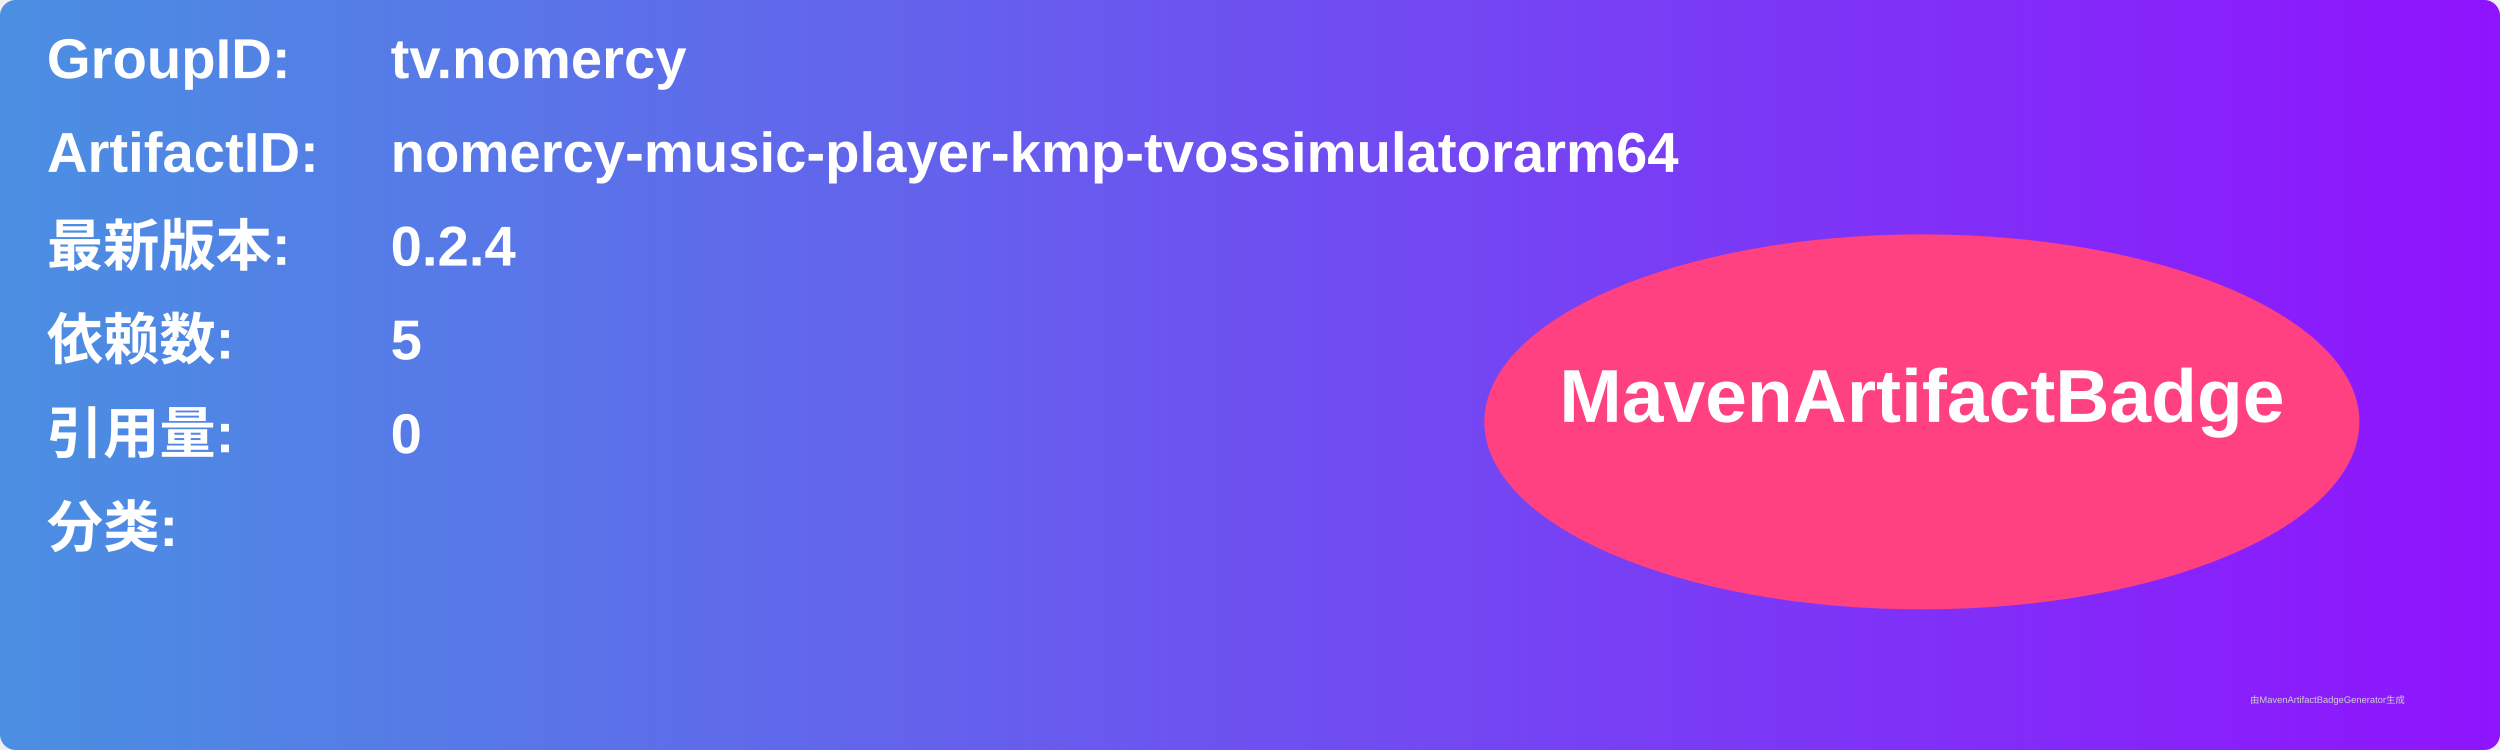
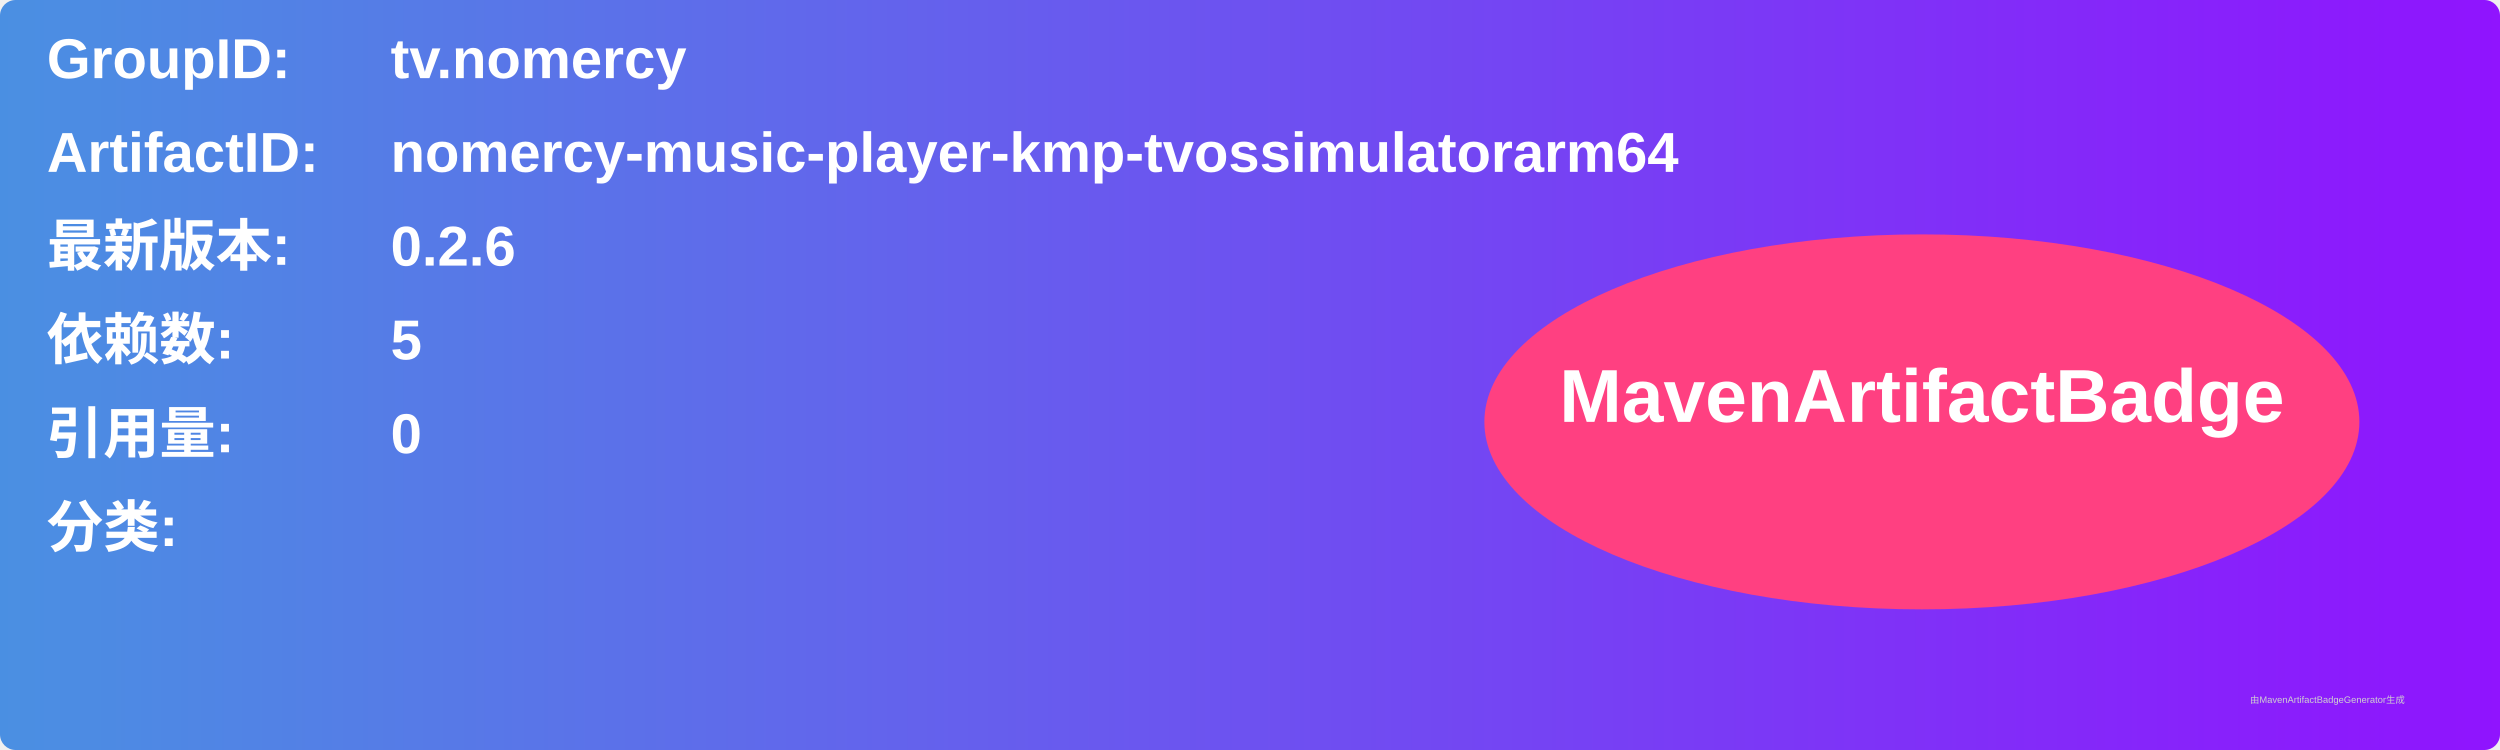
<svg xmlns="http://www.w3.org/2000/svg" width="800" height="240" viewBox="0 0 800 240">
  <linearGradient id="grad" x1="0%" y1="0%" x2="100%" y2="0%">
    <stop offset="0%" stop-color="#4a90e2" />
    <stop offset="100%" stop-color="#9013fe" />
  </linearGradient>
  <rect width="100%" height="100%" rx="5" ry="5" fill="url(#grad)" />
  <g transform="translate(15, 15)">
    <text x="0" y="10" font-family="Arial" font-size="18" fill="white" font-weight="bold" width="260">GroupID:</text>
    <text x="110" y="10" font-family="Arial" font-size="18" fill="white" font-weight="bold" width="460">tv.nomercy</text>
    <text x="0" y="40" font-family="Arial" font-size="18" fill="white" font-weight="bold" width="260">ArtifactID:</text>
    <text x="110" y="40" font-family="Arial" font-size="18" fill="white" font-weight="bold" width="460">nomercy-music-player-kmp-tvossimulatorarm64</text>
    <text x="0" y="70" font-family="Arial" font-size="18" fill="white" font-weight="bold">最新版本:</text>
    <text x="110" y="70" font-family="Arial" font-size="18" fill="white" font-weight="bold">
-       <tspan font-weight="bold">0.2.4</tspan>
+       <tspan font-weight="bold">0.2.6</tspan>
    </text>
    <text x="0" y="100" font-family="Arial" font-size="18" fill="white" font-weight="bold">依赖数: </text>
    <text x="110" y="100" font-family="Arial" font-size="18" fill="white">
      <tspan font-weight="bold">5</tspan>
    </text>
    <text x="0" y="130" font-family="Arial" font-size="18" fill="white" font-weight="bold">引用量: </text>
    <text x="110" y="130" font-family="Arial" font-size="18" fill="white">
      <tspan font-weight="bold">0</tspan>
    </text>
    <text x="0" y="160" font-family="Arial" font-size="18" fill="white" font-weight="bold">分类:</text>
    <text x="10" y="190" font-family="Arial" font-size="10" fill="white">
      <tspan font-weight="bold" />
    </text>
    <ellipse cx="600" cy="120" rx="140" ry="60" fill="#ff4081" />
    <text x="600" y="120" text-anchor="middle" font-family="Arial" font-size="24" fill="white" font-weight="bold">MavenArtifactBadge</text>
  </g>
  <text x="720" y="225" font-family="Arial" font-size="3" fill="#d0d0d0">由MavenArtifactBadgeGenerator生成</text>
</svg>
